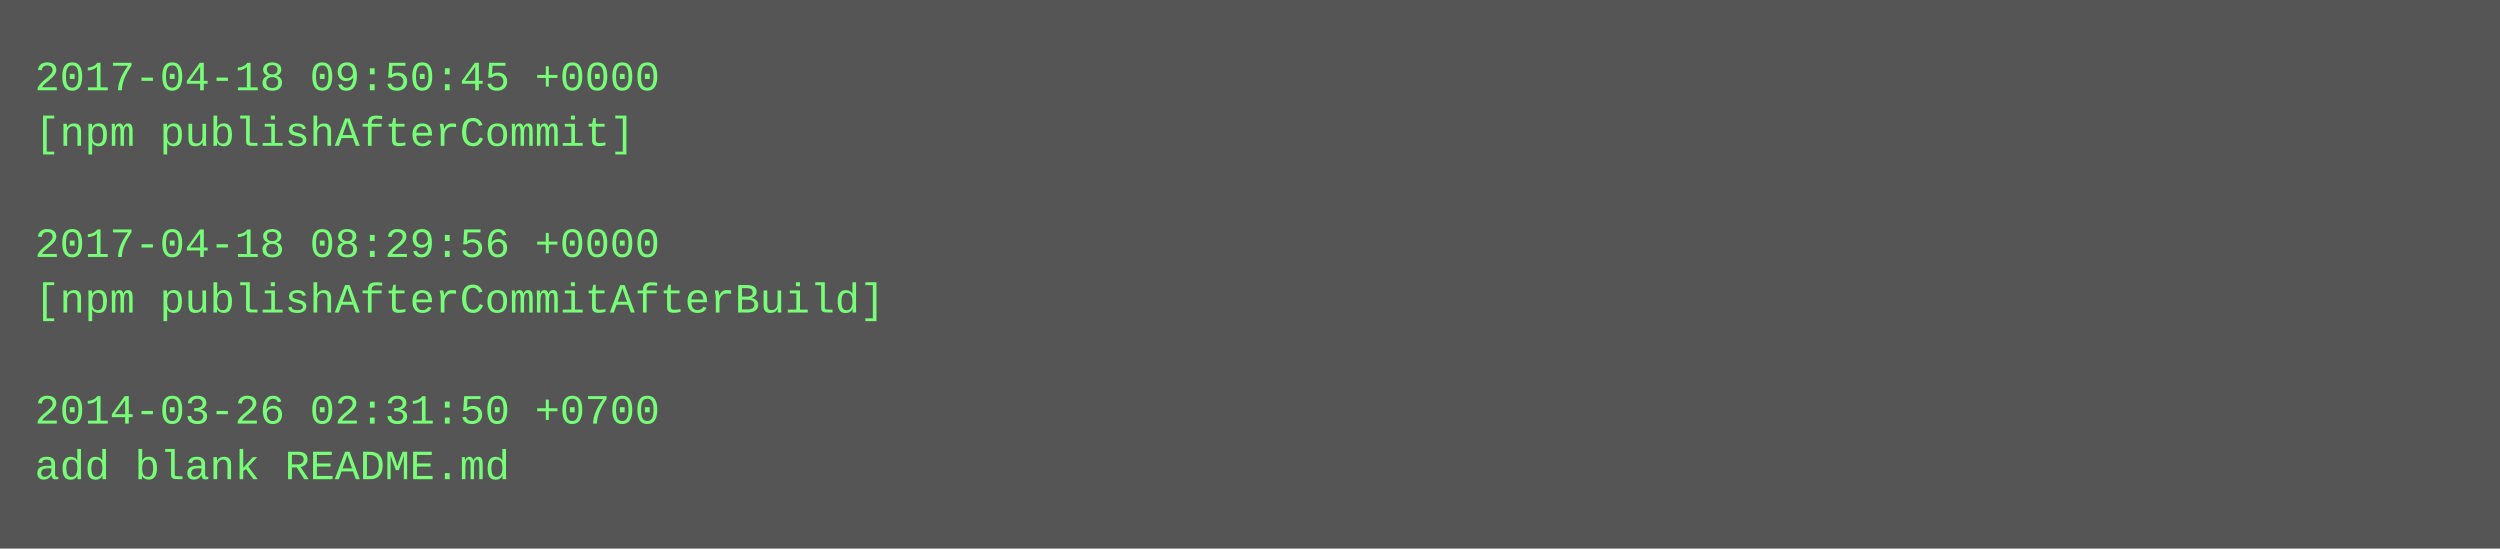
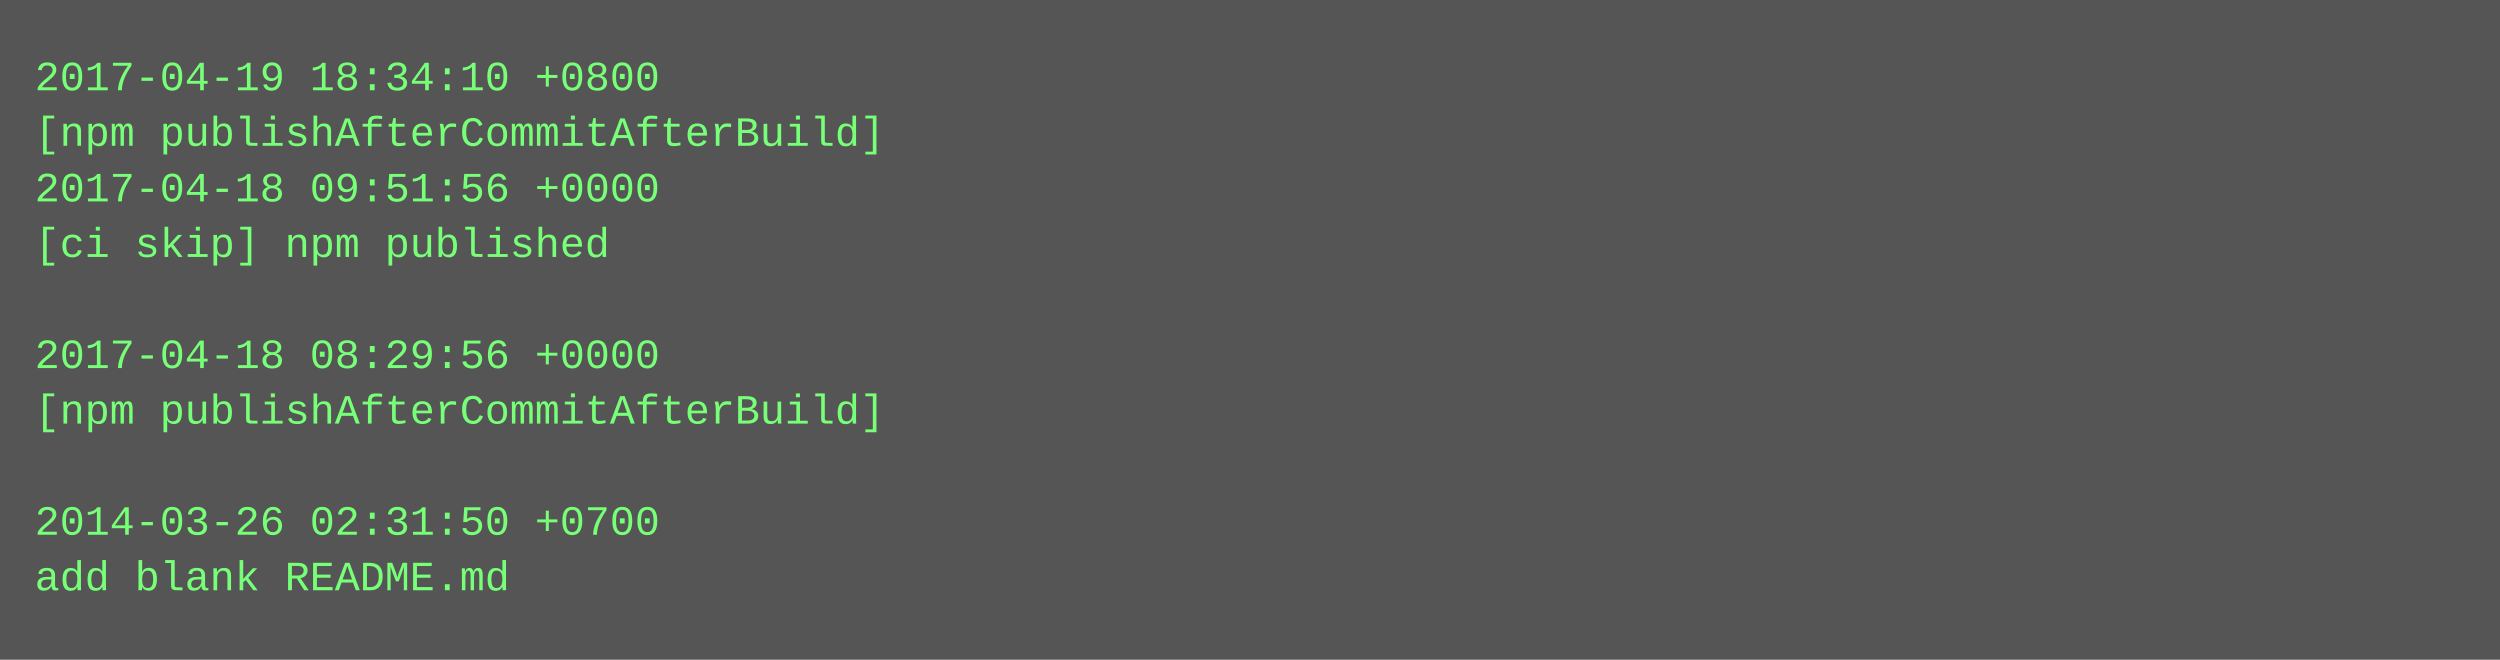
- <svg xmlns="http://www.w3.org/2000/svg" height="158" width="720">
-   <rect height="158" fill="#555" width="720" />
+ <svg xmlns="http://www.w3.org/2000/svg" height="190" width="720">
+   <rect height="190" fill="#555" width="720" />
  <text fill="#7f7" font-family="Courier New" font-size="12" xml:space="preserve">
-     <tspan x="10" y="26">2017-04-18 09:50:45 +0000</tspan>
-     <tspan x="10" y="42">[npm publishAfterCommit]</tspan>
-     <tspan x="10" y="58" />
-     <tspan x="10" y="74">2017-04-18 08:29:56 +0000</tspan>
-     <tspan x="10" y="90">[npm publishAfterCommitAfterBuild]</tspan>
-     <tspan x="10" y="106" />
-     <tspan x="10" y="122">2014-03-26 02:31:50 +0700</tspan>
-     <tspan x="10" y="138">add blank README.md</tspan>
+     <tspan x="10" y="26">2017-04-19 18:34:10 +0800</tspan>
+     <tspan x="10" y="42">[npm publishAfterCommitAfterBuild]</tspan>
+     <tspan x="10" y="58">2017-04-18 09:51:56 +0000</tspan>
+     <tspan x="10" y="74">[ci skip] npm published</tspan>
+     <tspan x="10" y="90" />
+     <tspan x="10" y="106">2017-04-18 08:29:56 +0000</tspan>
+     <tspan x="10" y="122">[npm publishAfterCommitAfterBuild]</tspan>
+     <tspan x="10" y="138" />
+     <tspan x="10" y="154">2014-03-26 02:31:50 +0700</tspan>
+     <tspan x="10" y="170">add blank README.md</tspan>
  </text>
</svg>
